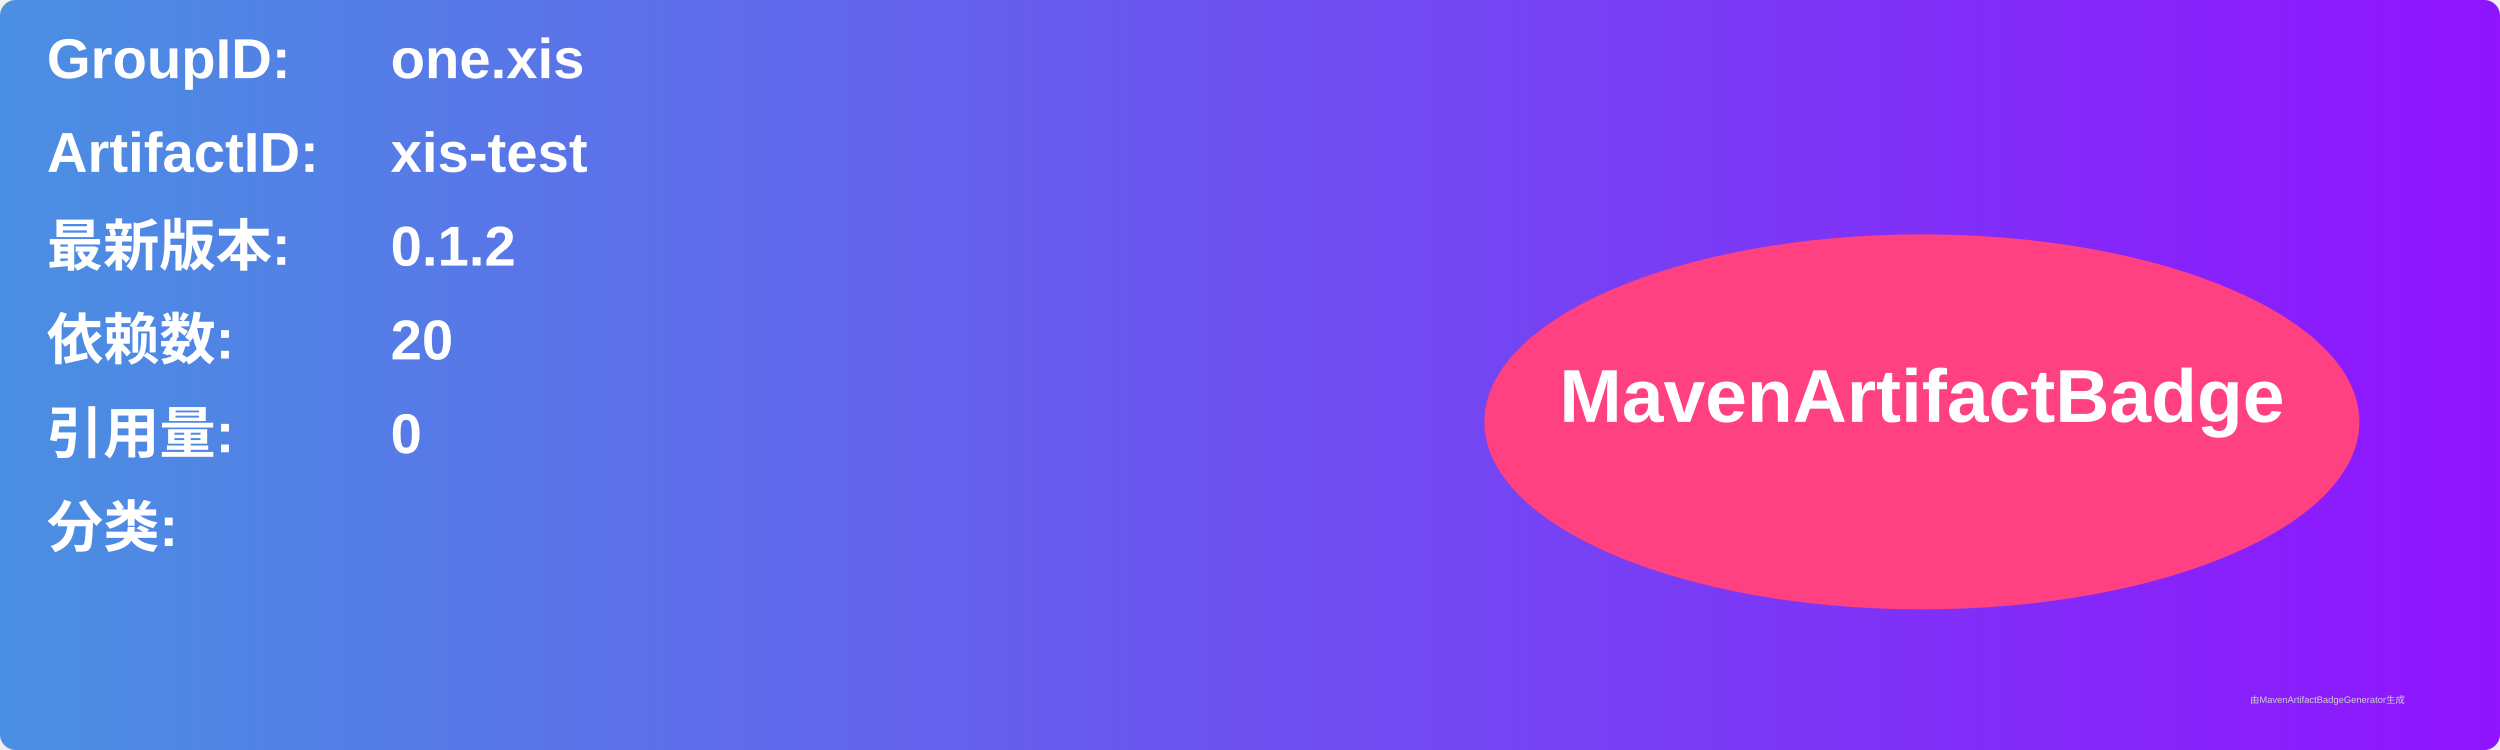
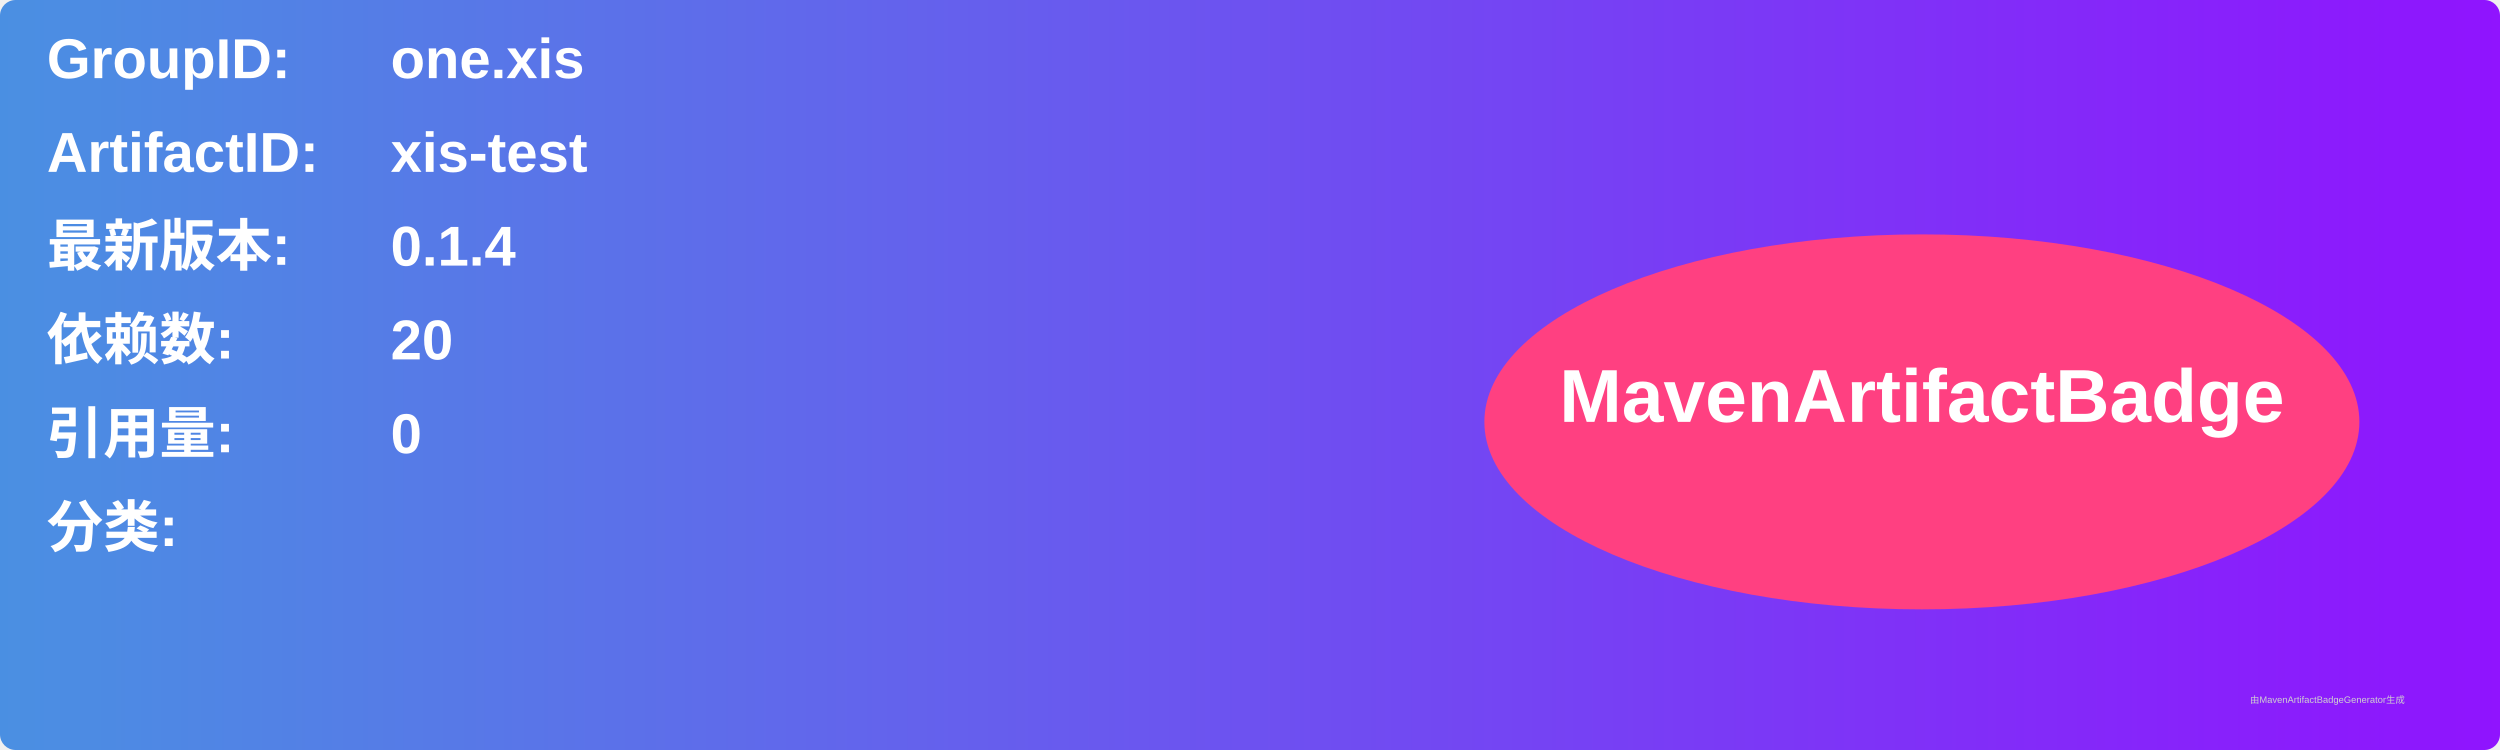
<svg xmlns="http://www.w3.org/2000/svg" width="800" height="240" viewBox="0 0 800 240">
  <linearGradient id="grad" x1="0%" y1="0%" x2="100%" y2="0%">
    <stop offset="0%" stop-color="#4a90e2" />
    <stop offset="100%" stop-color="#9013fe" />
  </linearGradient>
  <rect width="100%" height="100%" rx="5" ry="5" fill="url(#grad)" />
  <g transform="translate(15, 15)">
    <text x="0" y="10" font-family="Arial" font-size="18" fill="white" font-weight="bold" width="260">GroupID:</text>
    <text x="110" y="10" font-family="Arial" font-size="18" fill="white" font-weight="bold" width="460">one.xis</text>
    <text x="0" y="40" font-family="Arial" font-size="18" fill="white" font-weight="bold" width="260">ArtifactID:</text>
    <text x="110" y="40" font-family="Arial" font-size="18" fill="white" font-weight="bold" width="460">xis-test</text>
    <text x="0" y="70" font-family="Arial" font-size="18" fill="white" font-weight="bold">最新版本:</text>
    <text x="110" y="70" font-family="Arial" font-size="18" fill="white" font-weight="bold">
-       <tspan font-weight="bold">0.1.2</tspan>
+       <tspan font-weight="bold">0.1.4</tspan>
    </text>
    <text x="0" y="100" font-family="Arial" font-size="18" fill="white" font-weight="bold">依赖数: </text>
    <text x="110" y="100" font-family="Arial" font-size="18" fill="white">
      <tspan font-weight="bold">20</tspan>
    </text>
    <text x="0" y="130" font-family="Arial" font-size="18" fill="white" font-weight="bold">引用量: </text>
    <text x="110" y="130" font-family="Arial" font-size="18" fill="white">
      <tspan font-weight="bold">0</tspan>
    </text>
    <text x="0" y="160" font-family="Arial" font-size="18" fill="white" font-weight="bold">分类:</text>
    <text x="10" y="190" font-family="Arial" font-size="10" fill="white">
      <tspan font-weight="bold" />
    </text>
    <ellipse cx="600" cy="120" rx="140" ry="60" fill="#ff4081" />
    <text x="600" y="120" text-anchor="middle" font-family="Arial" font-size="24" fill="white" font-weight="bold">MavenArtifactBadge</text>
  </g>
  <text x="720" y="225" font-family="Arial" font-size="3" fill="#d0d0d0">由MavenArtifactBadgeGenerator生成</text>
</svg>
